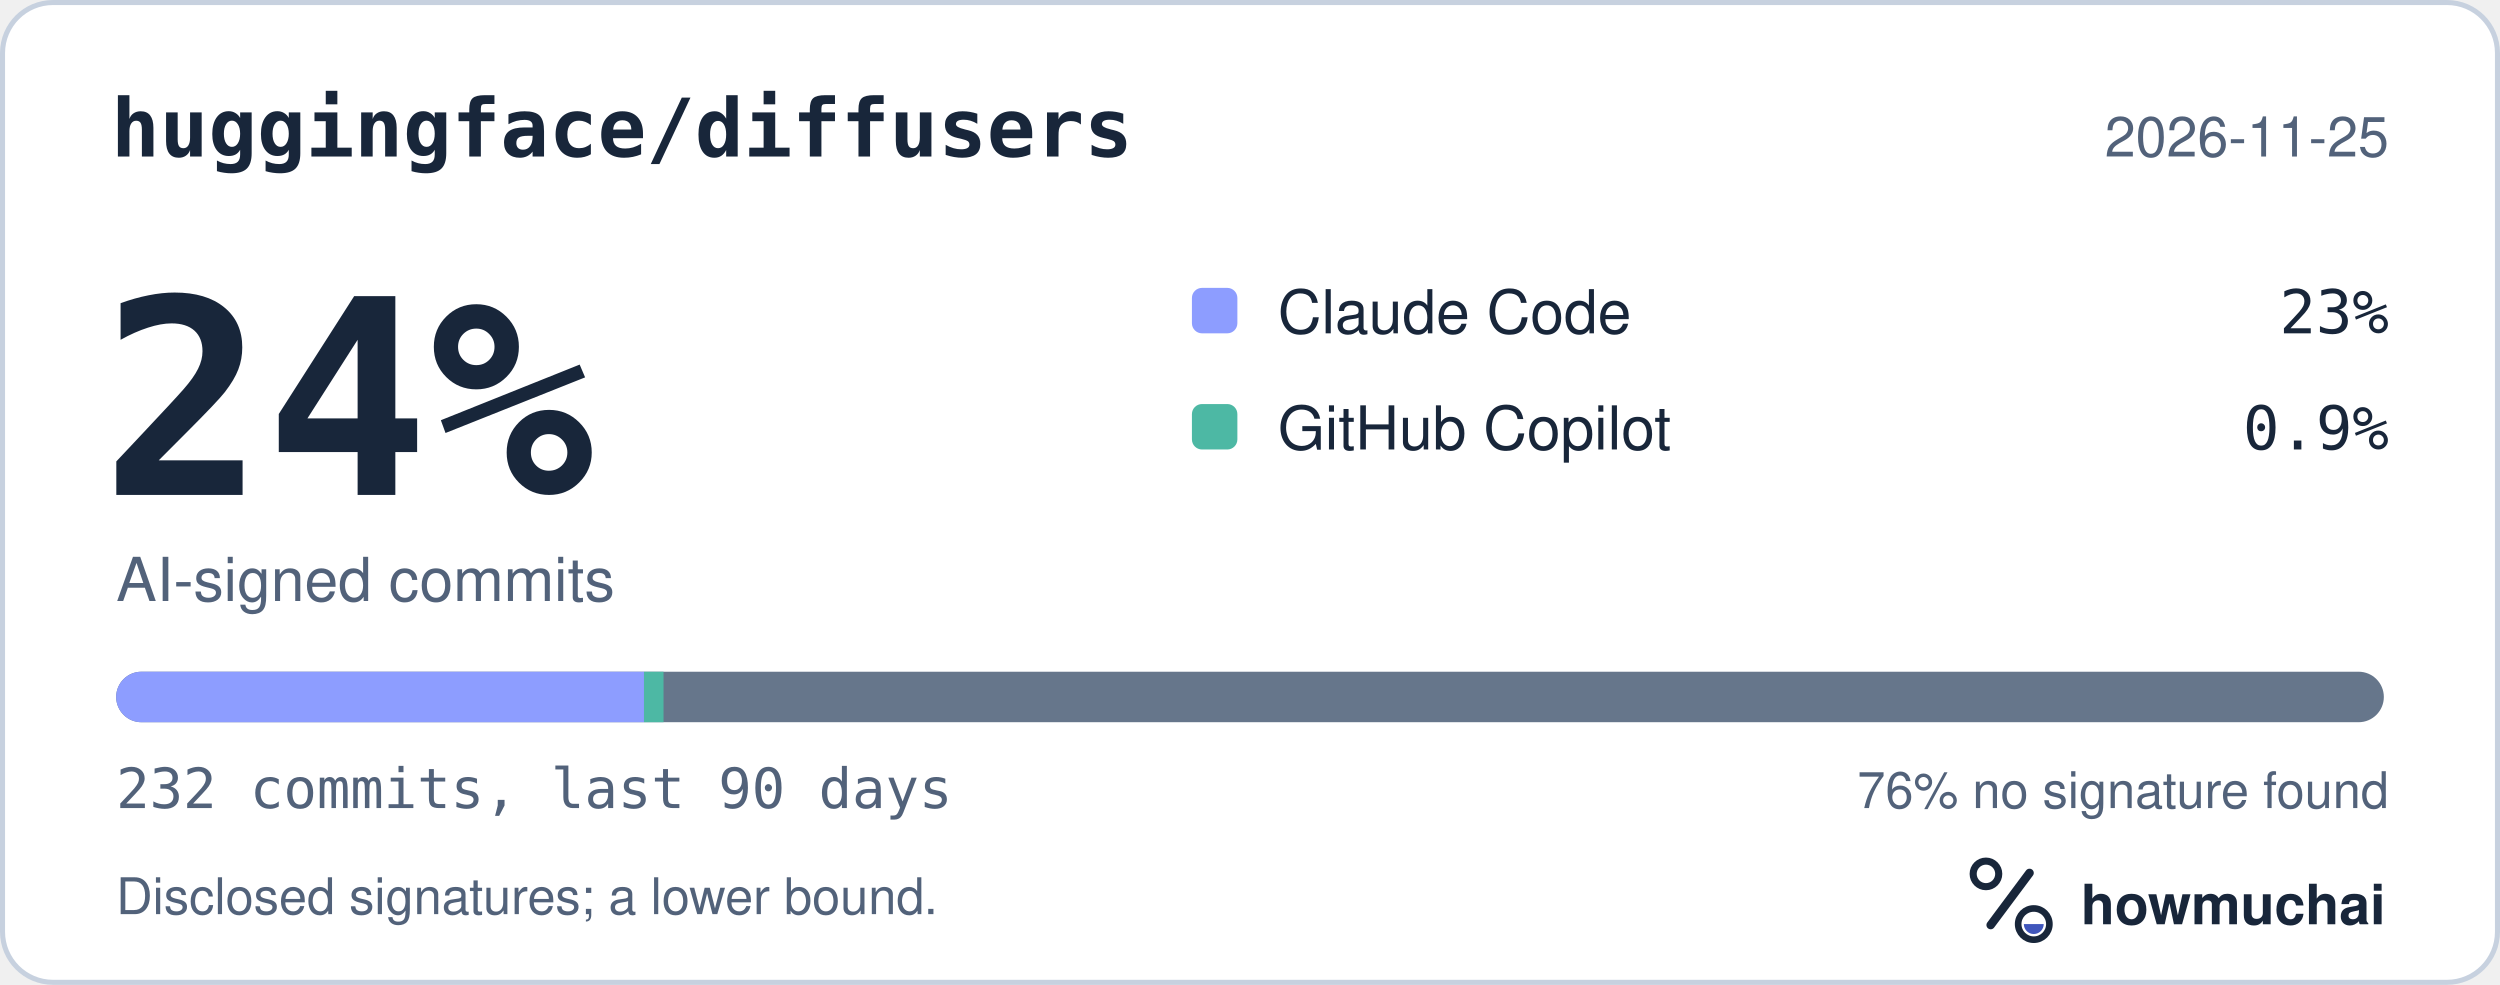
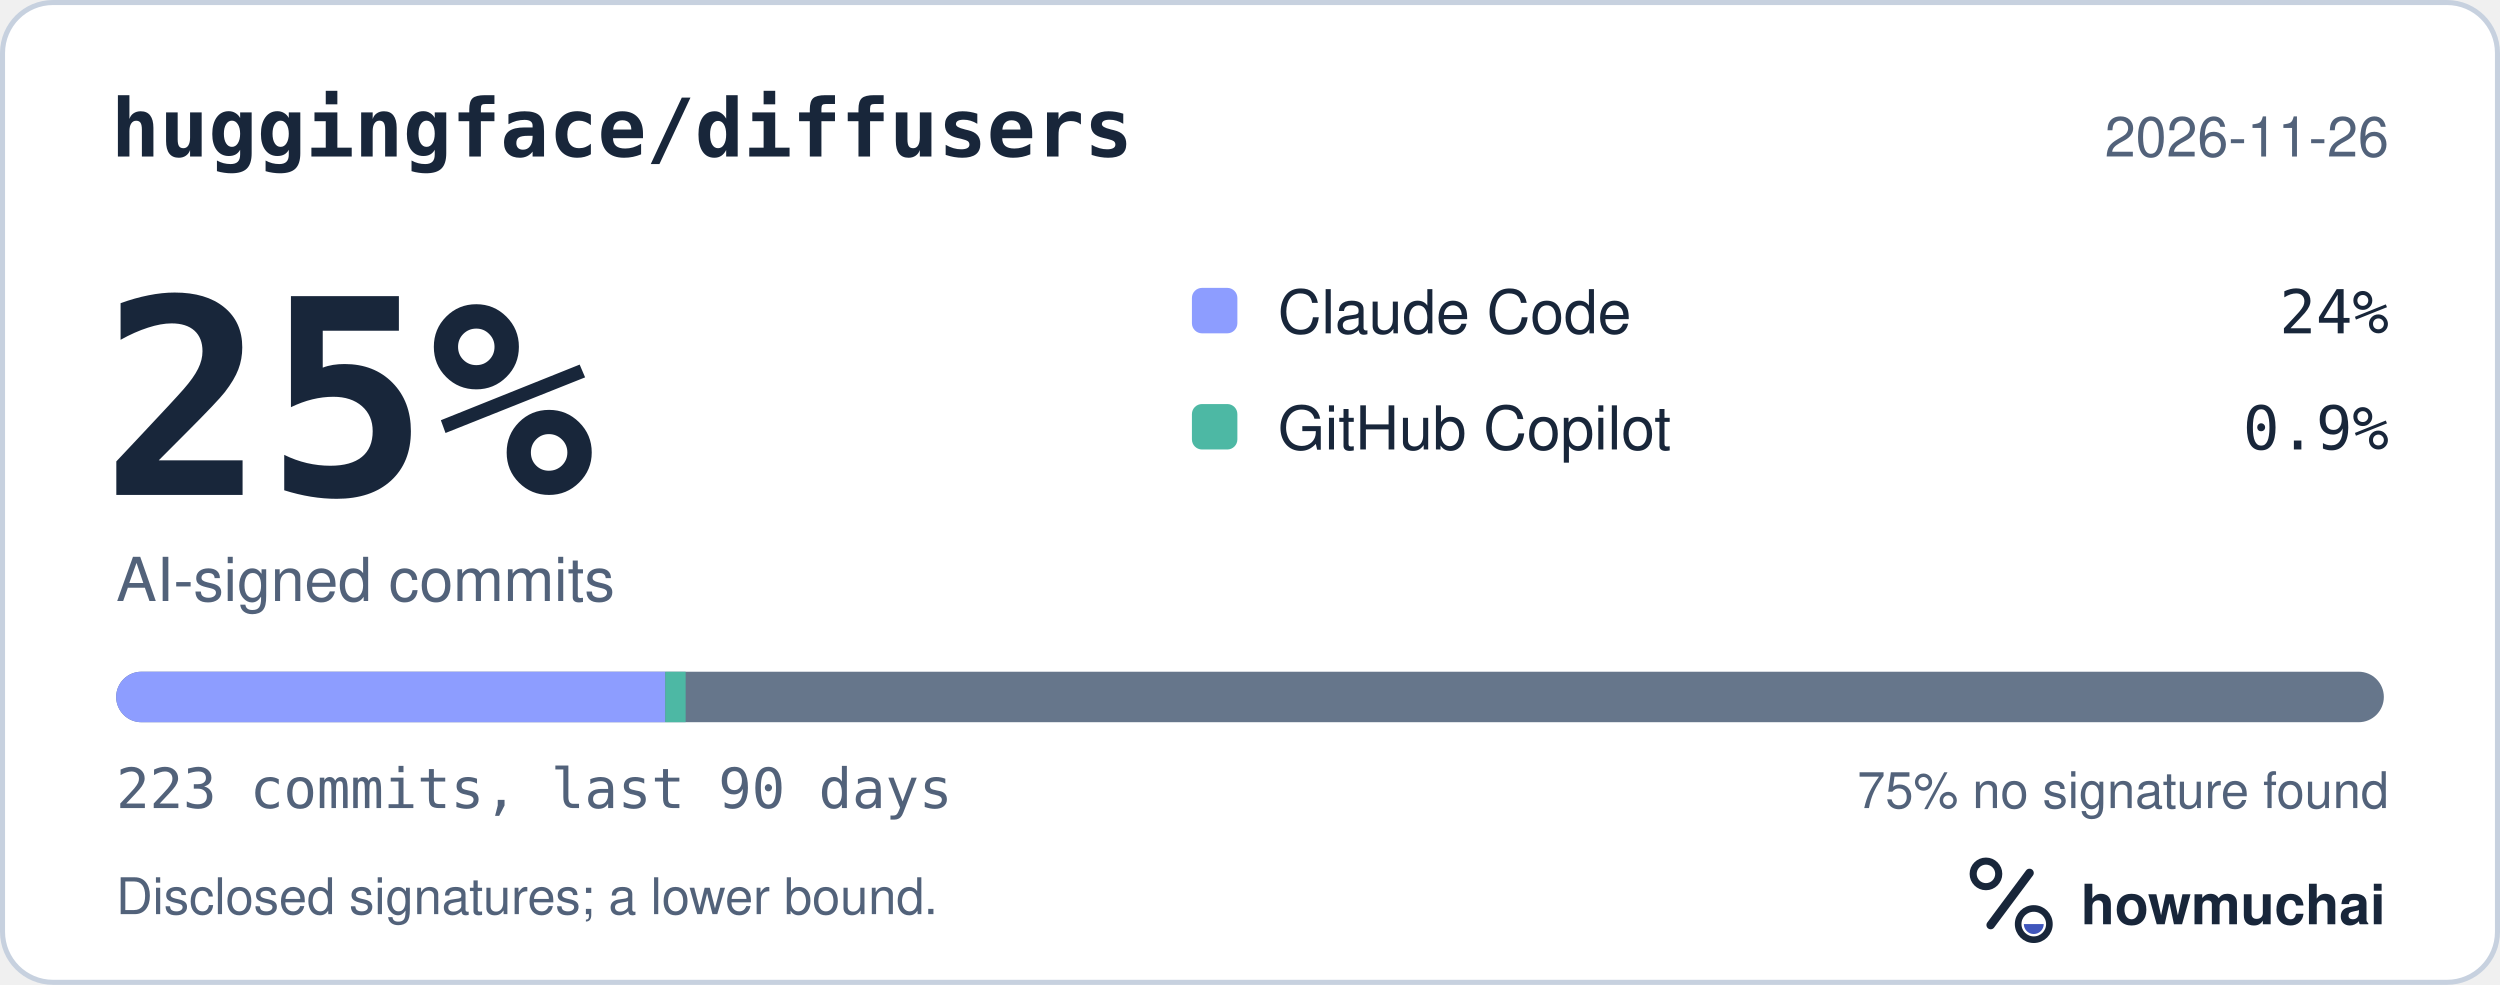
<svg xmlns="http://www.w3.org/2000/svg" width="495" height="195" viewBox="0 0 495 195" role="img" aria-labelledby="hm-t hm-d">
  <rect x="0.5" y="0.5" width="494" height="194" rx="10" fill="#FFFFFF" stroke="#C7D1DF" />
  <text x="22" y="31" fill="#18263A" font-family="ui-monospace, SF Mono, Menlo, Consolas, IBM Plex Mono, monospace" font-size="16" font-weight="600">huggingface/diffusers</text>
-   <text x="473" y="31" fill="#52627A" font-family="-apple-system, BlinkMacSystemFont, Segoe UI, Helvetica, Arial, Fira Sans, sans-serif" font-size="11" text-anchor="end">2026-11-25</text>
-   <text x="20" y="98" fill="#18263A" font-family="ui-monospace, SF Mono, Menlo, Consolas, IBM Plex Mono, monospace" font-size="54" font-weight="700">24%</text>
+   <text x="473" y="31" fill="#52627A" font-family="-apple-system, BlinkMacSystemFont, Segoe UI, Helvetica, Arial, Fira Sans, sans-serif" font-size="11" text-anchor="end">2026-11-26</text>
+   <text x="20" y="98" fill="#18263A" font-family="ui-monospace, SF Mono, Menlo, Consolas, IBM Plex Mono, monospace" font-size="54" font-weight="700">25%</text>
  <text x="23" y="119" fill="#52627A" font-family="-apple-system, BlinkMacSystemFont, Segoe UI, Helvetica, Arial, Fira Sans, sans-serif" font-size="12">AI-signed commits</text>
  <rect x="236" y="57" width="9" height="9" rx="2" fill="#8D9DFF" />
  <text x="253" y="66" fill="#18263A" font-family="-apple-system, BlinkMacSystemFont, Segoe UI, Helvetica, Arial, Fira Sans, sans-serif" font-size="12">Claude Code</text>
-   <text x="473" y="66" fill="#18263A" font-family="ui-monospace, SF Mono, Menlo, Consolas, IBM Plex Mono, monospace" font-size="12" text-anchor="end">23%</text>
+   <text x="473" y="66" fill="#18263A" font-family="ui-monospace, SF Mono, Menlo, Consolas, IBM Plex Mono, monospace" font-size="12" text-anchor="end">24%</text>
  <rect x="236" y="80" width="9" height="9" rx="2" fill="#4DB8A4" />
  <text x="253" y="89" fill="#18263A" font-family="-apple-system, BlinkMacSystemFont, Segoe UI, Helvetica, Arial, Fira Sans, sans-serif" font-size="12">GitHub Copilot</text>
  <text x="473" y="89" fill="#18263A" font-family="ui-monospace, SF Mono, Menlo, Consolas, IBM Plex Mono, monospace" font-size="12" text-anchor="end">0.9%</text>
  <defs>
    <clipPath id="hm-bar">
      <rect x="23" y="133" width="449" height="10" rx="5" />
    </clipPath>
  </defs>
  <rect x="23" y="133" width="449" height="10" rx="5" fill="#66768B" />
  <g clip-path="url(#hm-bar)">
-     <rect x="23.00" y="133" width="104.51" height="10" fill="#8D9DFF" />
-     <rect x="127.51" y="133" width="3.87" height="10" fill="#4DB8A4" />
+     <rect x="23.00" y="133" width="108.73" height="10" fill="#8D9DFF" />
+     <rect x="131.73" y="133" width="4.03" height="10" fill="#4DB8A4" />
  </g>
-   <text x="23" y="160" fill="#52627A" font-family="ui-monospace, SF Mono, Menlo, Consolas, IBM Plex Mono, monospace" font-size="11">232 commits, last 90 days</text>
-   <text x="473" y="160" fill="#52627A" font-family="-apple-system, BlinkMacSystemFont, Segoe UI, Helvetica, Arial, Fira Sans, sans-serif" font-size="10" text-anchor="end">76% no signature found</text>
+   <text x="23" y="160" fill="#52627A" font-family="ui-monospace, SF Mono, Menlo, Consolas, IBM Plex Mono, monospace" font-size="11">223 commits, last 90 days</text>
+   <text x="473" y="160" fill="#52627A" font-family="-apple-system, BlinkMacSystemFont, Segoe UI, Helvetica, Arial, Fira Sans, sans-serif" font-size="10" text-anchor="end">75% no signature found</text>
  <text x="23" y="181" fill="#52627A" font-family="-apple-system, BlinkMacSystemFont, Segoe UI, Helvetica, Arial, Fira Sans, sans-serif" font-size="10">Disclosed signatures; a lower bound.</text>
  <g transform="translate(386 166) scale(0.046875)">
    <circle cx="154" cy="150" r="54" fill="none" stroke="#18263A" stroke-width="30" />
    <path d="M174 366 338 146" fill="none" stroke="#18263A" stroke-width="36" stroke-linecap="round" />
    <circle cx="356" cy="362" r="66" fill="none" stroke="#18263A" stroke-width="28" />
    <path d="M314 362a42 42 0 0 0 84 0Z" fill="#4056BC" />
  </g>
  <text x="412" y="183" fill="#18263A" font-family="-apple-system, BlinkMacSystemFont, Segoe UI, Helvetica, Arial, Fira Sans, sans-serif" font-size="11" font-weight="650">howmuchai</text>
</svg>
